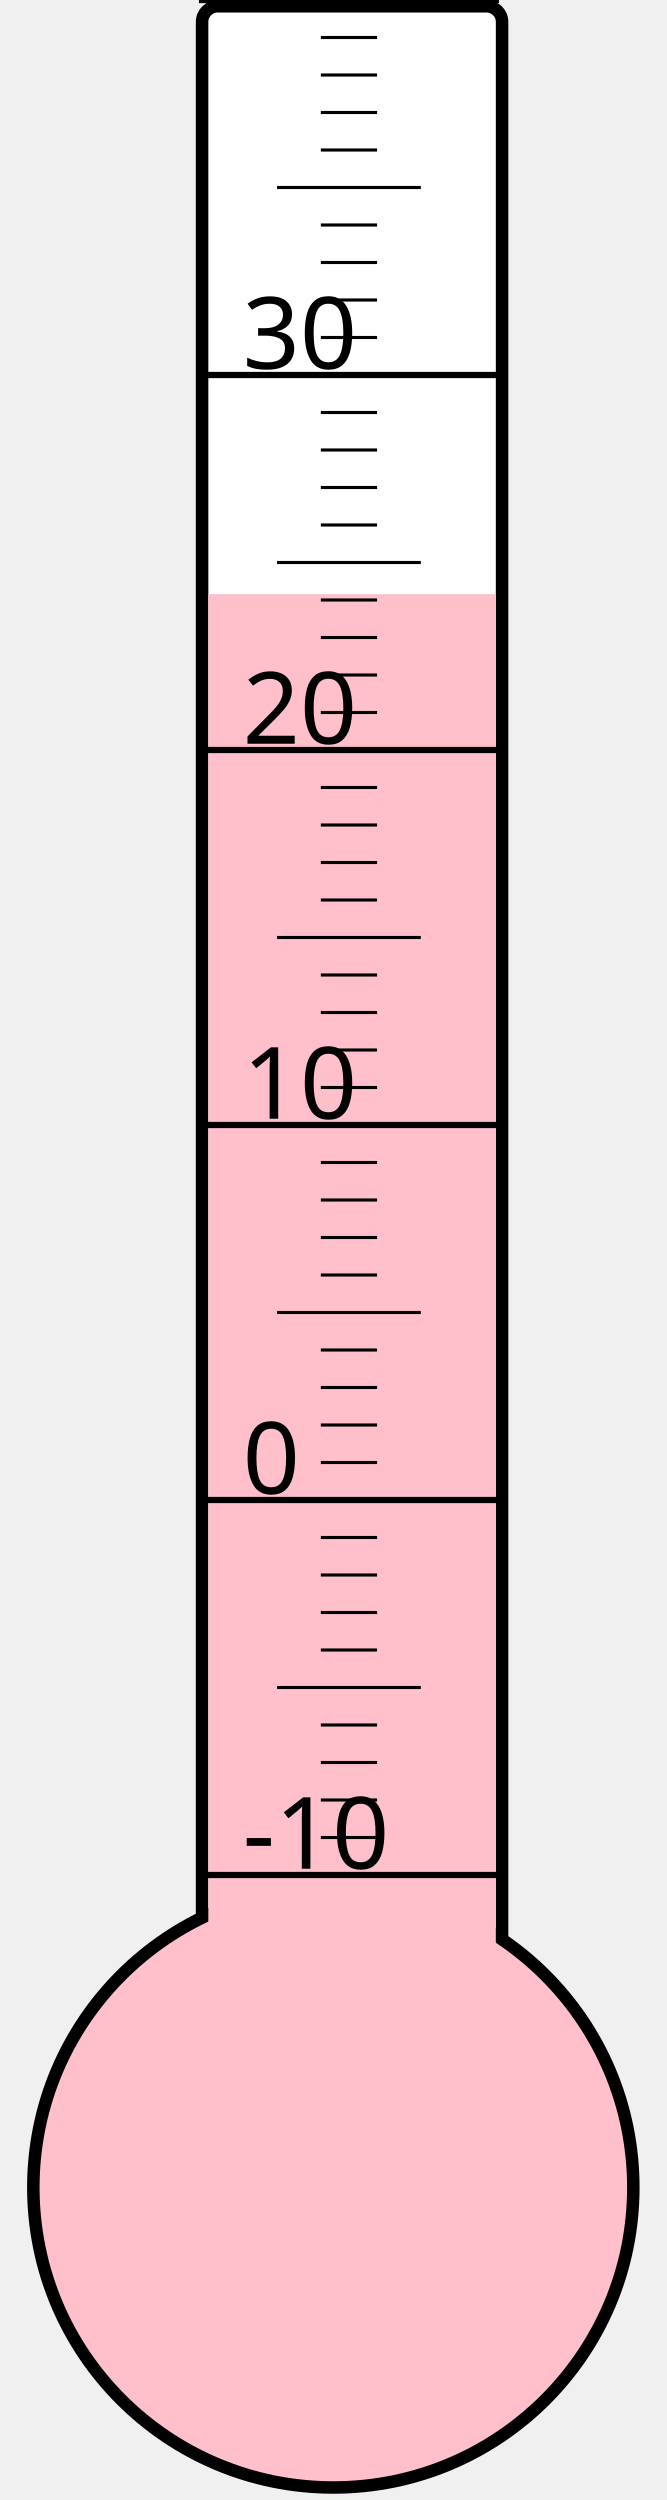
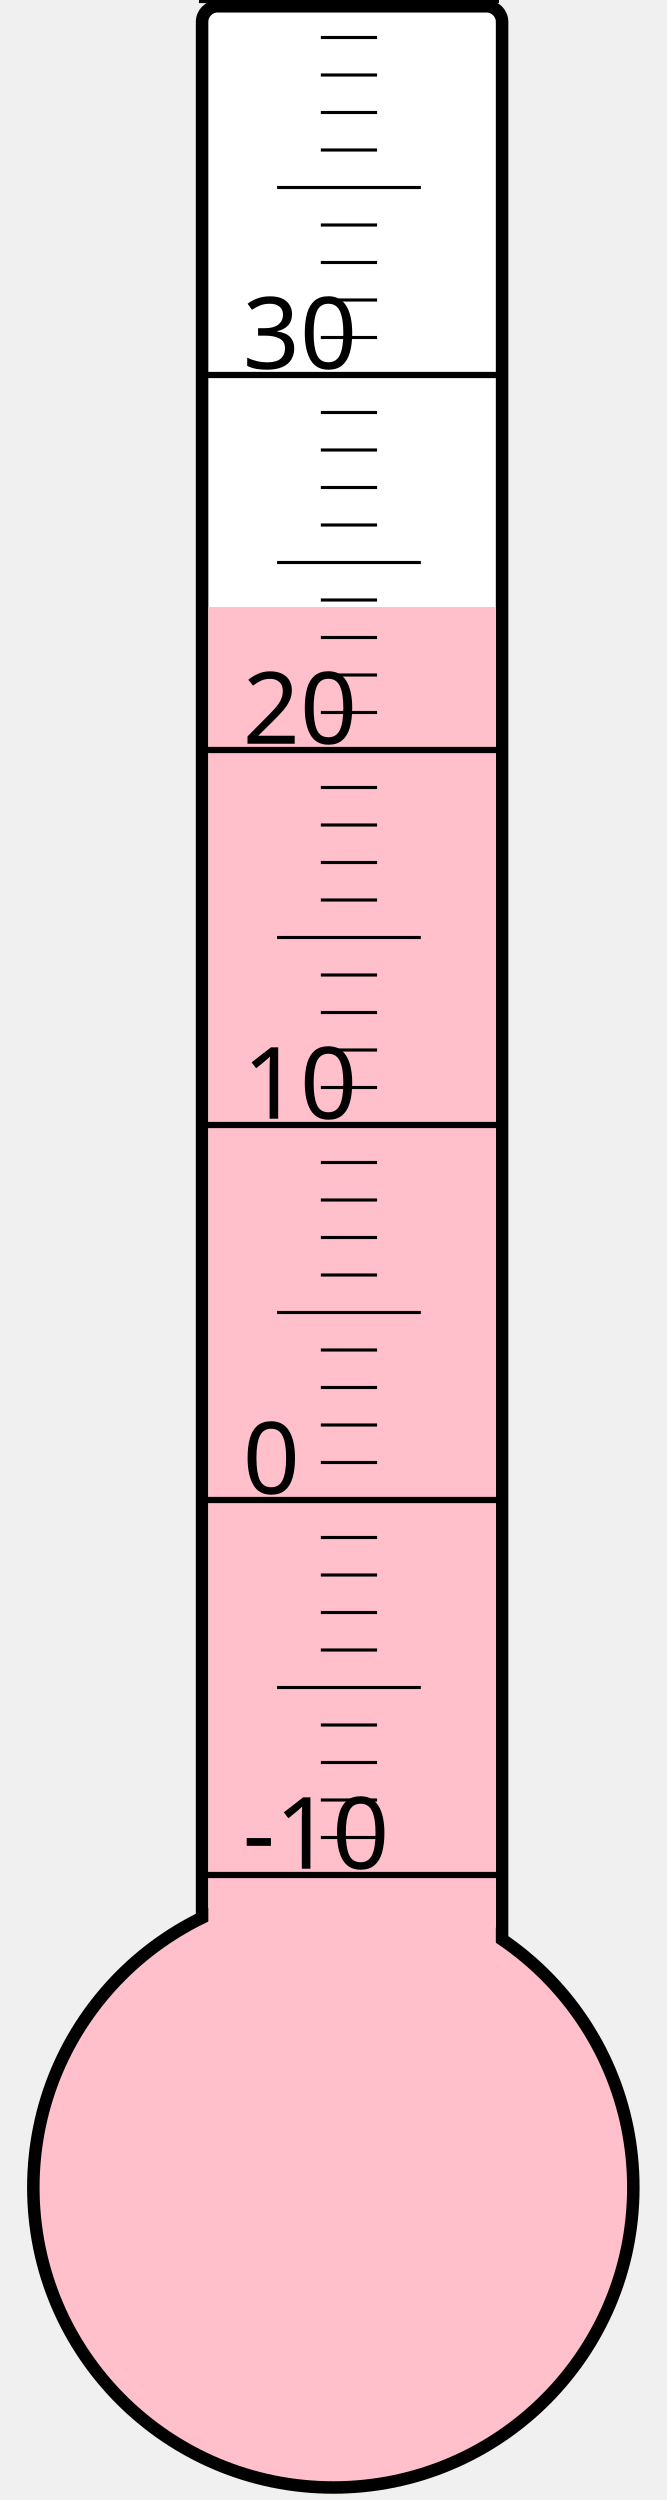
<svg xmlns="http://www.w3.org/2000/svg" width="40px" height="150px" viewBox="0 0 200 800">
  <rect width="200" height="800" x="0" y="0" style="fill: #ffffeb; fill-opacity: 0;" />
  <rect width="96" height="680" x="58" y="2" rx="5" ry="5" style="fill: white; fill-opacity: 1; stroke: black; stroke-width: 4;" />
  <circle cx="100" cy="700" r="96" style="fill: pink; stroke: black; stroke-width: 4;" />
-   <rect width="92" height="509.875" x="60" y="190.125" style="fill: pink; fill-opacity: 1; stroke-width: 0;" />
+   <rect width="92" height="505.75" x="60" y="194.25" style="fill: pink; fill-opacity: 1; stroke-width: 0;" />
  <text x="71" y="598" style="font-family: sans-serif; font-size: 24pt;">-10</text>
  <text x="71" y="478" style="font-family: sans-serif; font-size: 24pt;">0</text>
  <text x="71" y="358" style="font-family: sans-serif; font-size: 24pt;">10</text>
  <text x="71" y="238" style="font-family: sans-serif; font-size: 24pt;">20</text>
  <text x="71" y="118" style="font-family: sans-serif; font-size: 24pt;">30</text>
  <g style="stroke: black;">
    <line x1="57" y1="600" x2="153" y2="600" style="stroke-width: 2;" />
    <line x1="96" y1="588" x2="114" y2="588" style="stroke-width: 1;" />
    <line x1="96" y1="576" x2="114" y2="576" style="stroke-width: 1;" />
    <line x1="96" y1="564" x2="114" y2="564" style="stroke-width: 1;" />
    <line x1="96" y1="552" x2="114" y2="552" style="stroke-width: 1;" />
    <line x1="82" y1="540" x2="128" y2="540" style="stroke-width: 1;" />
    <line x1="96" y1="528" x2="114" y2="528" style="stroke-width: 1;" />
    <line x1="96" y1="516" x2="114" y2="516" style="stroke-width: 1;" />
    <line x1="96" y1="504" x2="114" y2="504" style="stroke-width: 1;" />
    <line x1="96" y1="492" x2="114" y2="492" style="stroke-width: 1;" />
    <line x1="57" y1="480" x2="153" y2="480" style="stroke-width: 2;" />
    <line x1="96" y1="468" x2="114" y2="468" style="stroke-width: 1;" />
    <line x1="96" y1="456" x2="114" y2="456" style="stroke-width: 1;" />
    <line x1="96" y1="444" x2="114" y2="444" style="stroke-width: 1;" />
    <line x1="96" y1="432" x2="114" y2="432" style="stroke-width: 1;" />
    <line x1="82" y1="420" x2="128" y2="420" style="stroke-width: 1;" />
    <line x1="96" y1="408" x2="114" y2="408" style="stroke-width: 1;" />
    <line x1="96" y1="396" x2="114" y2="396" style="stroke-width: 1;" />
    <line x1="96" y1="384" x2="114" y2="384" style="stroke-width: 1;" />
    <line x1="96" y1="372" x2="114" y2="372" style="stroke-width: 1;" />
    <line x1="57" y1="360" x2="153" y2="360" style="stroke-width: 2;" />
    <line x1="96" y1="348" x2="114" y2="348" style="stroke-width: 1;" />
    <line x1="96" y1="336" x2="114" y2="336" style="stroke-width: 1;" />
    <line x1="96" y1="324" x2="114" y2="324" style="stroke-width: 1;" />
    <line x1="96" y1="312" x2="114" y2="312" style="stroke-width: 1;" />
    <line x1="82" y1="300" x2="128" y2="300" style="stroke-width: 1;" />
    <line x1="96" y1="288" x2="114" y2="288" style="stroke-width: 1;" />
    <line x1="96" y1="276" x2="114" y2="276" style="stroke-width: 1;" />
    <line x1="96" y1="264" x2="114" y2="264" style="stroke-width: 1;" />
    <line x1="96" y1="252" x2="114" y2="252" style="stroke-width: 1;" />
    <line x1="57" y1="240" x2="153" y2="240" style="stroke-width: 2;" />
    <line x1="96" y1="228" x2="114" y2="228" style="stroke-width: 1;" />
    <line x1="96" y1="216" x2="114" y2="216" style="stroke-width: 1;" />
    <line x1="96" y1="204" x2="114" y2="204" style="stroke-width: 1;" />
    <line x1="96" y1="192" x2="114" y2="192" style="stroke-width: 1;" />
    <line x1="82" y1="180" x2="128" y2="180" style="stroke-width: 1;" />
    <line x1="96" y1="168" x2="114" y2="168" style="stroke-width: 1;" />
    <line x1="96" y1="156" x2="114" y2="156" style="stroke-width: 1;" />
    <line x1="96" y1="144" x2="114" y2="144" style="stroke-width: 1;" />
    <line x1="96" y1="132" x2="114" y2="132" style="stroke-width: 1;" />
    <line x1="57" y1="120" x2="153" y2="120" style="stroke-width: 2;" />
    <line x1="96" y1="108" x2="114" y2="108" style="stroke-width: 1;" />
    <line x1="96" y1="96" x2="114" y2="96" style="stroke-width: 1;" />
    <line x1="96" y1="84" x2="114" y2="84" style="stroke-width: 1;" />
    <line x1="96" y1="72" x2="114" y2="72" style="stroke-width: 1;" />
    <line x1="82" y1="60" x2="128" y2="60" style="stroke-width: 1;" />
    <line x1="96" y1="48" x2="114" y2="48" style="stroke-width: 1;" />
    <line x1="96" y1="36" x2="114" y2="36" style="stroke-width: 1;" />
    <line x1="96" y1="24" x2="114" y2="24" style="stroke-width: 1;" />
    <line x1="96" y1="12" x2="114" y2="12" style="stroke-width: 1;" />
    <line x1="57" y1="0" x2="153" y2="0" style="stroke-width: 2;" />
  </g>
</svg>
